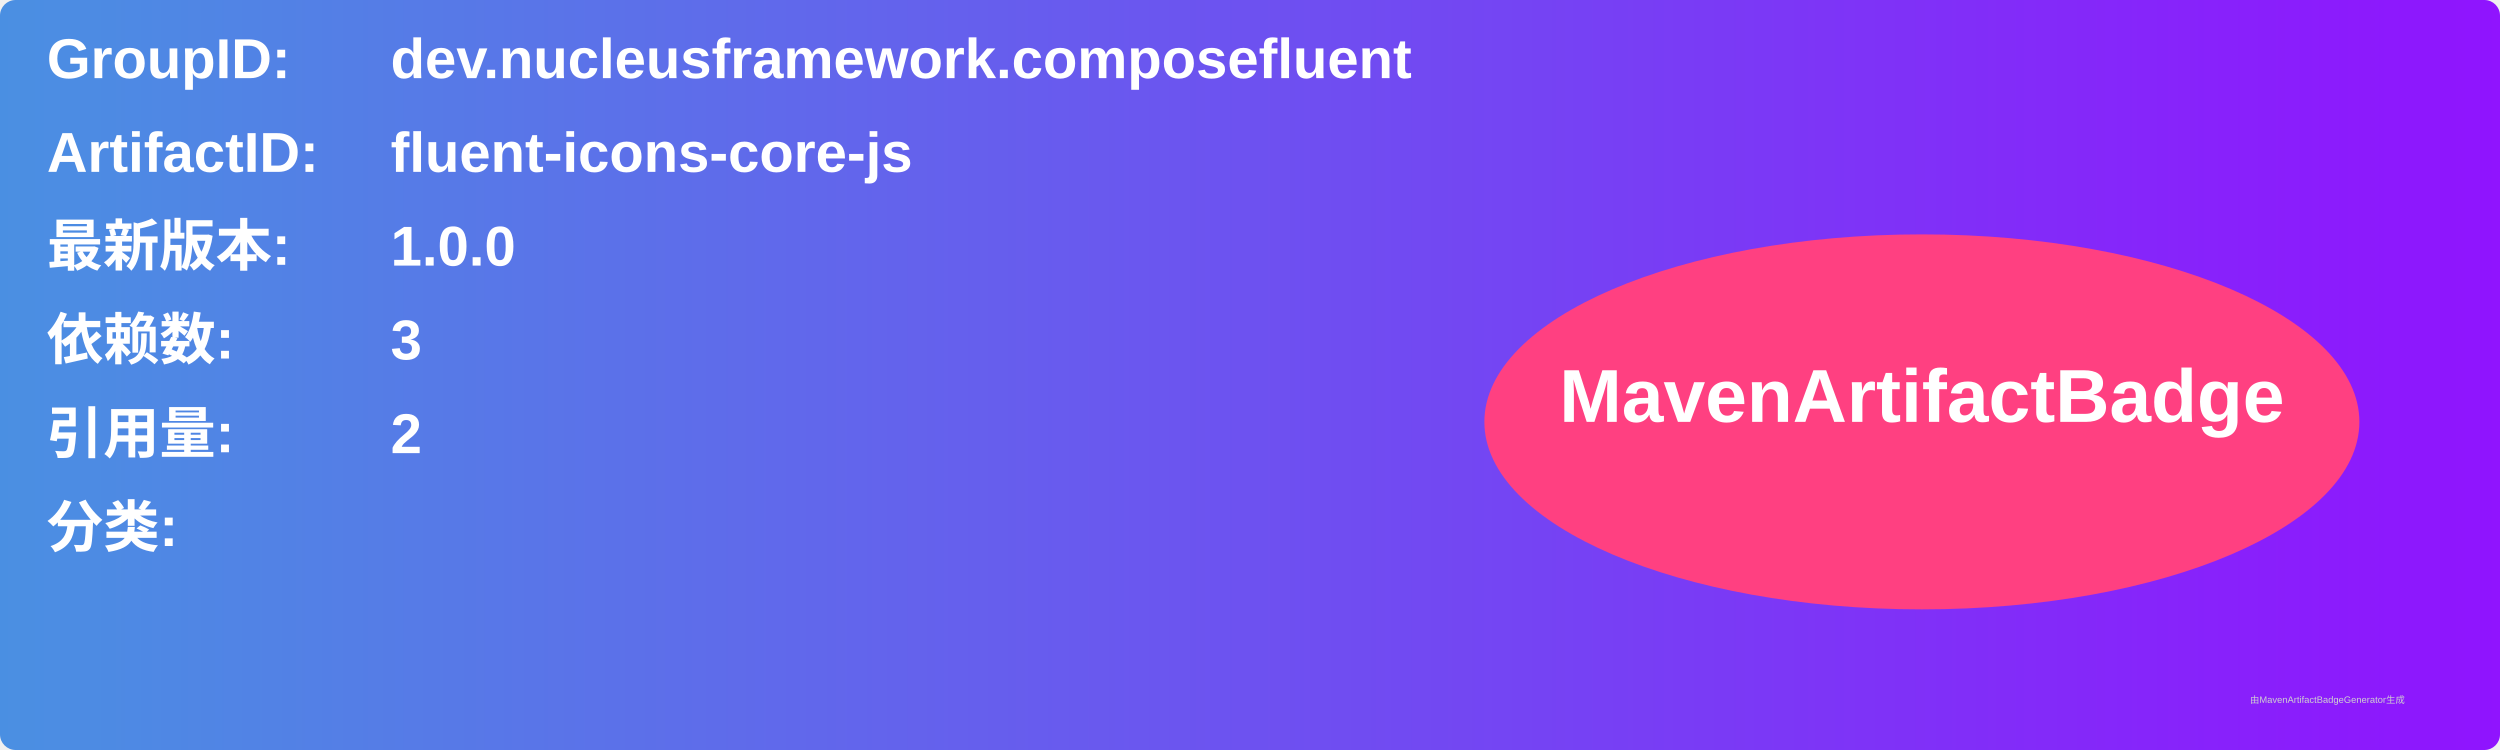
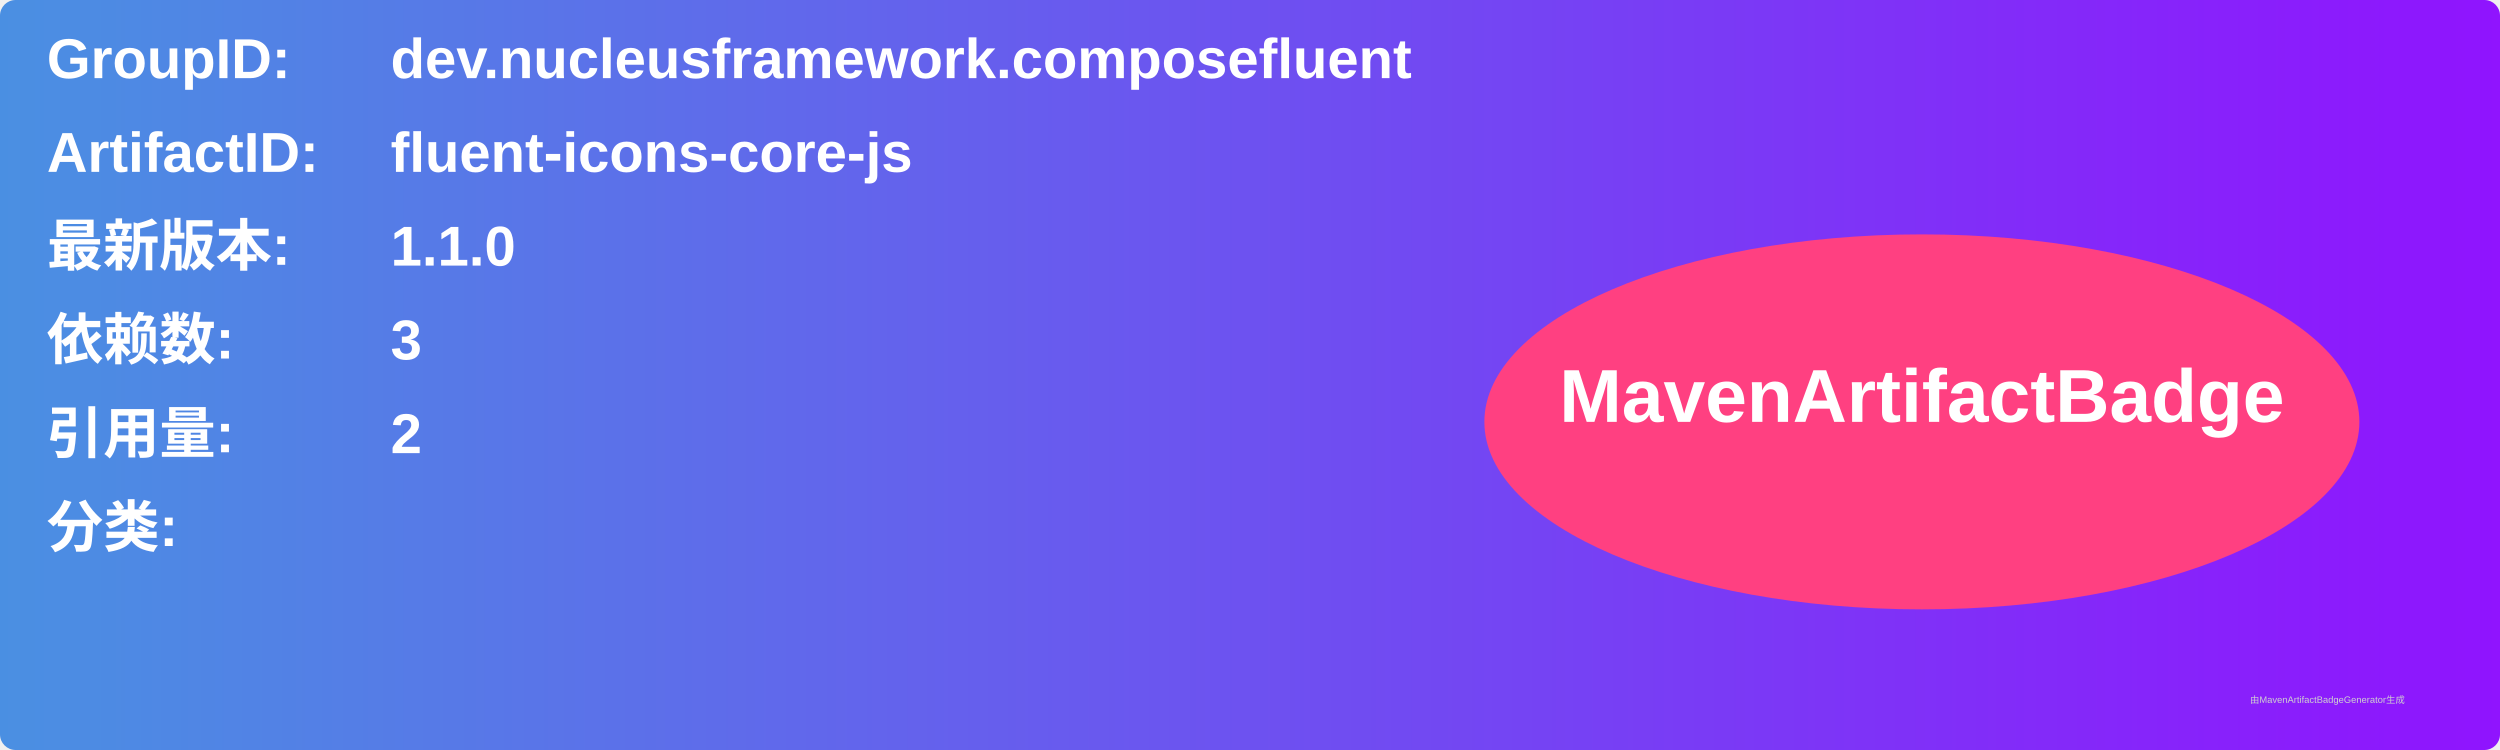
<svg xmlns="http://www.w3.org/2000/svg" width="800" height="240" viewBox="0 0 800 240">
  <linearGradient id="grad" x1="0%" y1="0%" x2="100%" y2="0%">
    <stop offset="0%" stop-color="#4a90e2" />
    <stop offset="100%" stop-color="#9013fe" />
  </linearGradient>
  <rect width="100%" height="100%" rx="5" ry="5" fill="url(#grad)" />
  <g transform="translate(15, 15)">
    <text x="0" y="10" font-family="Arial" font-size="18" fill="white" font-weight="bold" width="260">GroupID:</text>
    <text x="110" y="10" font-family="Arial" font-size="18" fill="white" font-weight="bold" width="460">dev.nucleusframework.composefluent</text>
    <text x="0" y="40" font-family="Arial" font-size="18" fill="white" font-weight="bold" width="260">ArtifactID:</text>
    <text x="110" y="40" font-family="Arial" font-size="18" fill="white" font-weight="bold" width="460">fluent-icons-core-js</text>
    <text x="0" y="70" font-family="Arial" font-size="18" fill="white" font-weight="bold">最新版本:</text>
    <text x="110" y="70" font-family="Arial" font-size="18" fill="white" font-weight="bold">
-       <tspan font-weight="bold">1.0.0</tspan>
+       <tspan font-weight="bold">1.1.0</tspan>
    </text>
    <text x="0" y="100" font-family="Arial" font-size="18" fill="white" font-weight="bold">依赖数: </text>
    <text x="110" y="100" font-family="Arial" font-size="18" fill="white">
      <tspan font-weight="bold">3</tspan>
    </text>
    <text x="0" y="130" font-family="Arial" font-size="18" fill="white" font-weight="bold">引用量: </text>
    <text x="110" y="130" font-family="Arial" font-size="18" fill="white">
      <tspan font-weight="bold">2</tspan>
    </text>
    <text x="0" y="160" font-family="Arial" font-size="18" fill="white" font-weight="bold">分类:</text>
    <text x="10" y="190" font-family="Arial" font-size="10" fill="white">
      <tspan font-weight="bold" />
    </text>
    <ellipse cx="600" cy="120" rx="140" ry="60" fill="#ff4081" />
    <text x="600" y="120" text-anchor="middle" font-family="Arial" font-size="24" fill="white" font-weight="bold">MavenArtifactBadge</text>
  </g>
  <text x="720" y="225" font-family="Arial" font-size="3" fill="#d0d0d0">由MavenArtifactBadgeGenerator生成</text>
</svg>
